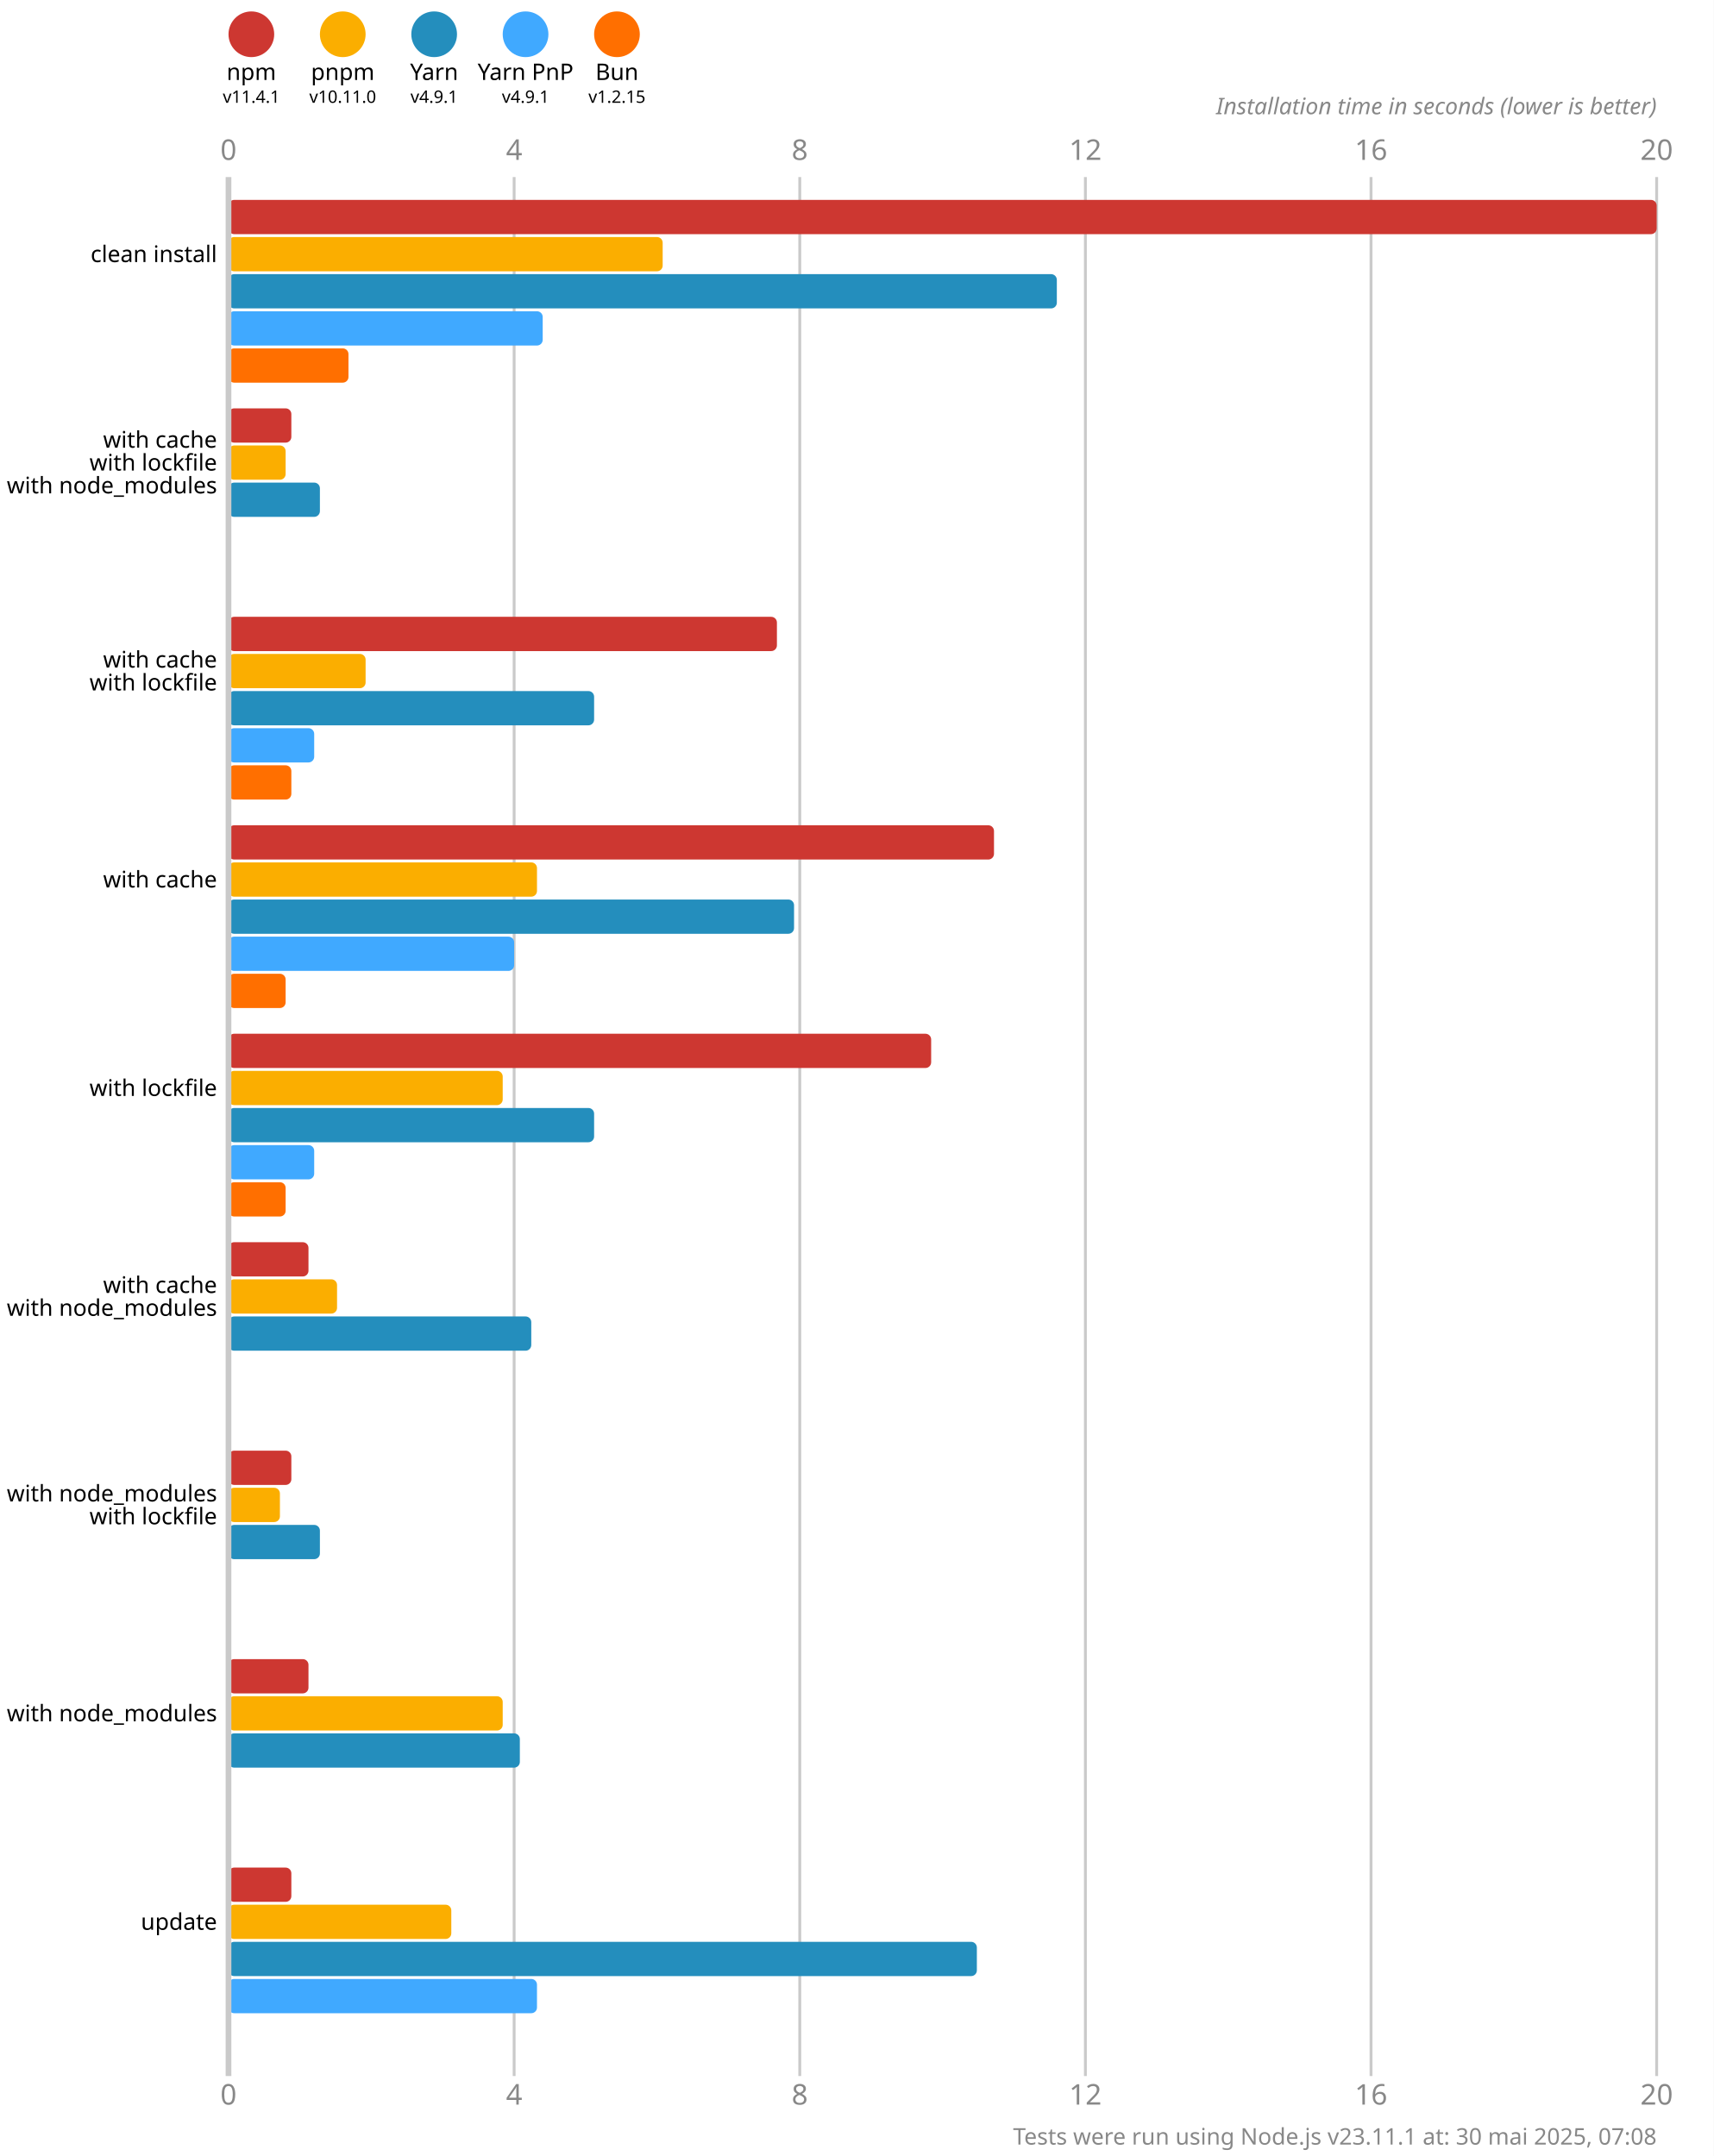
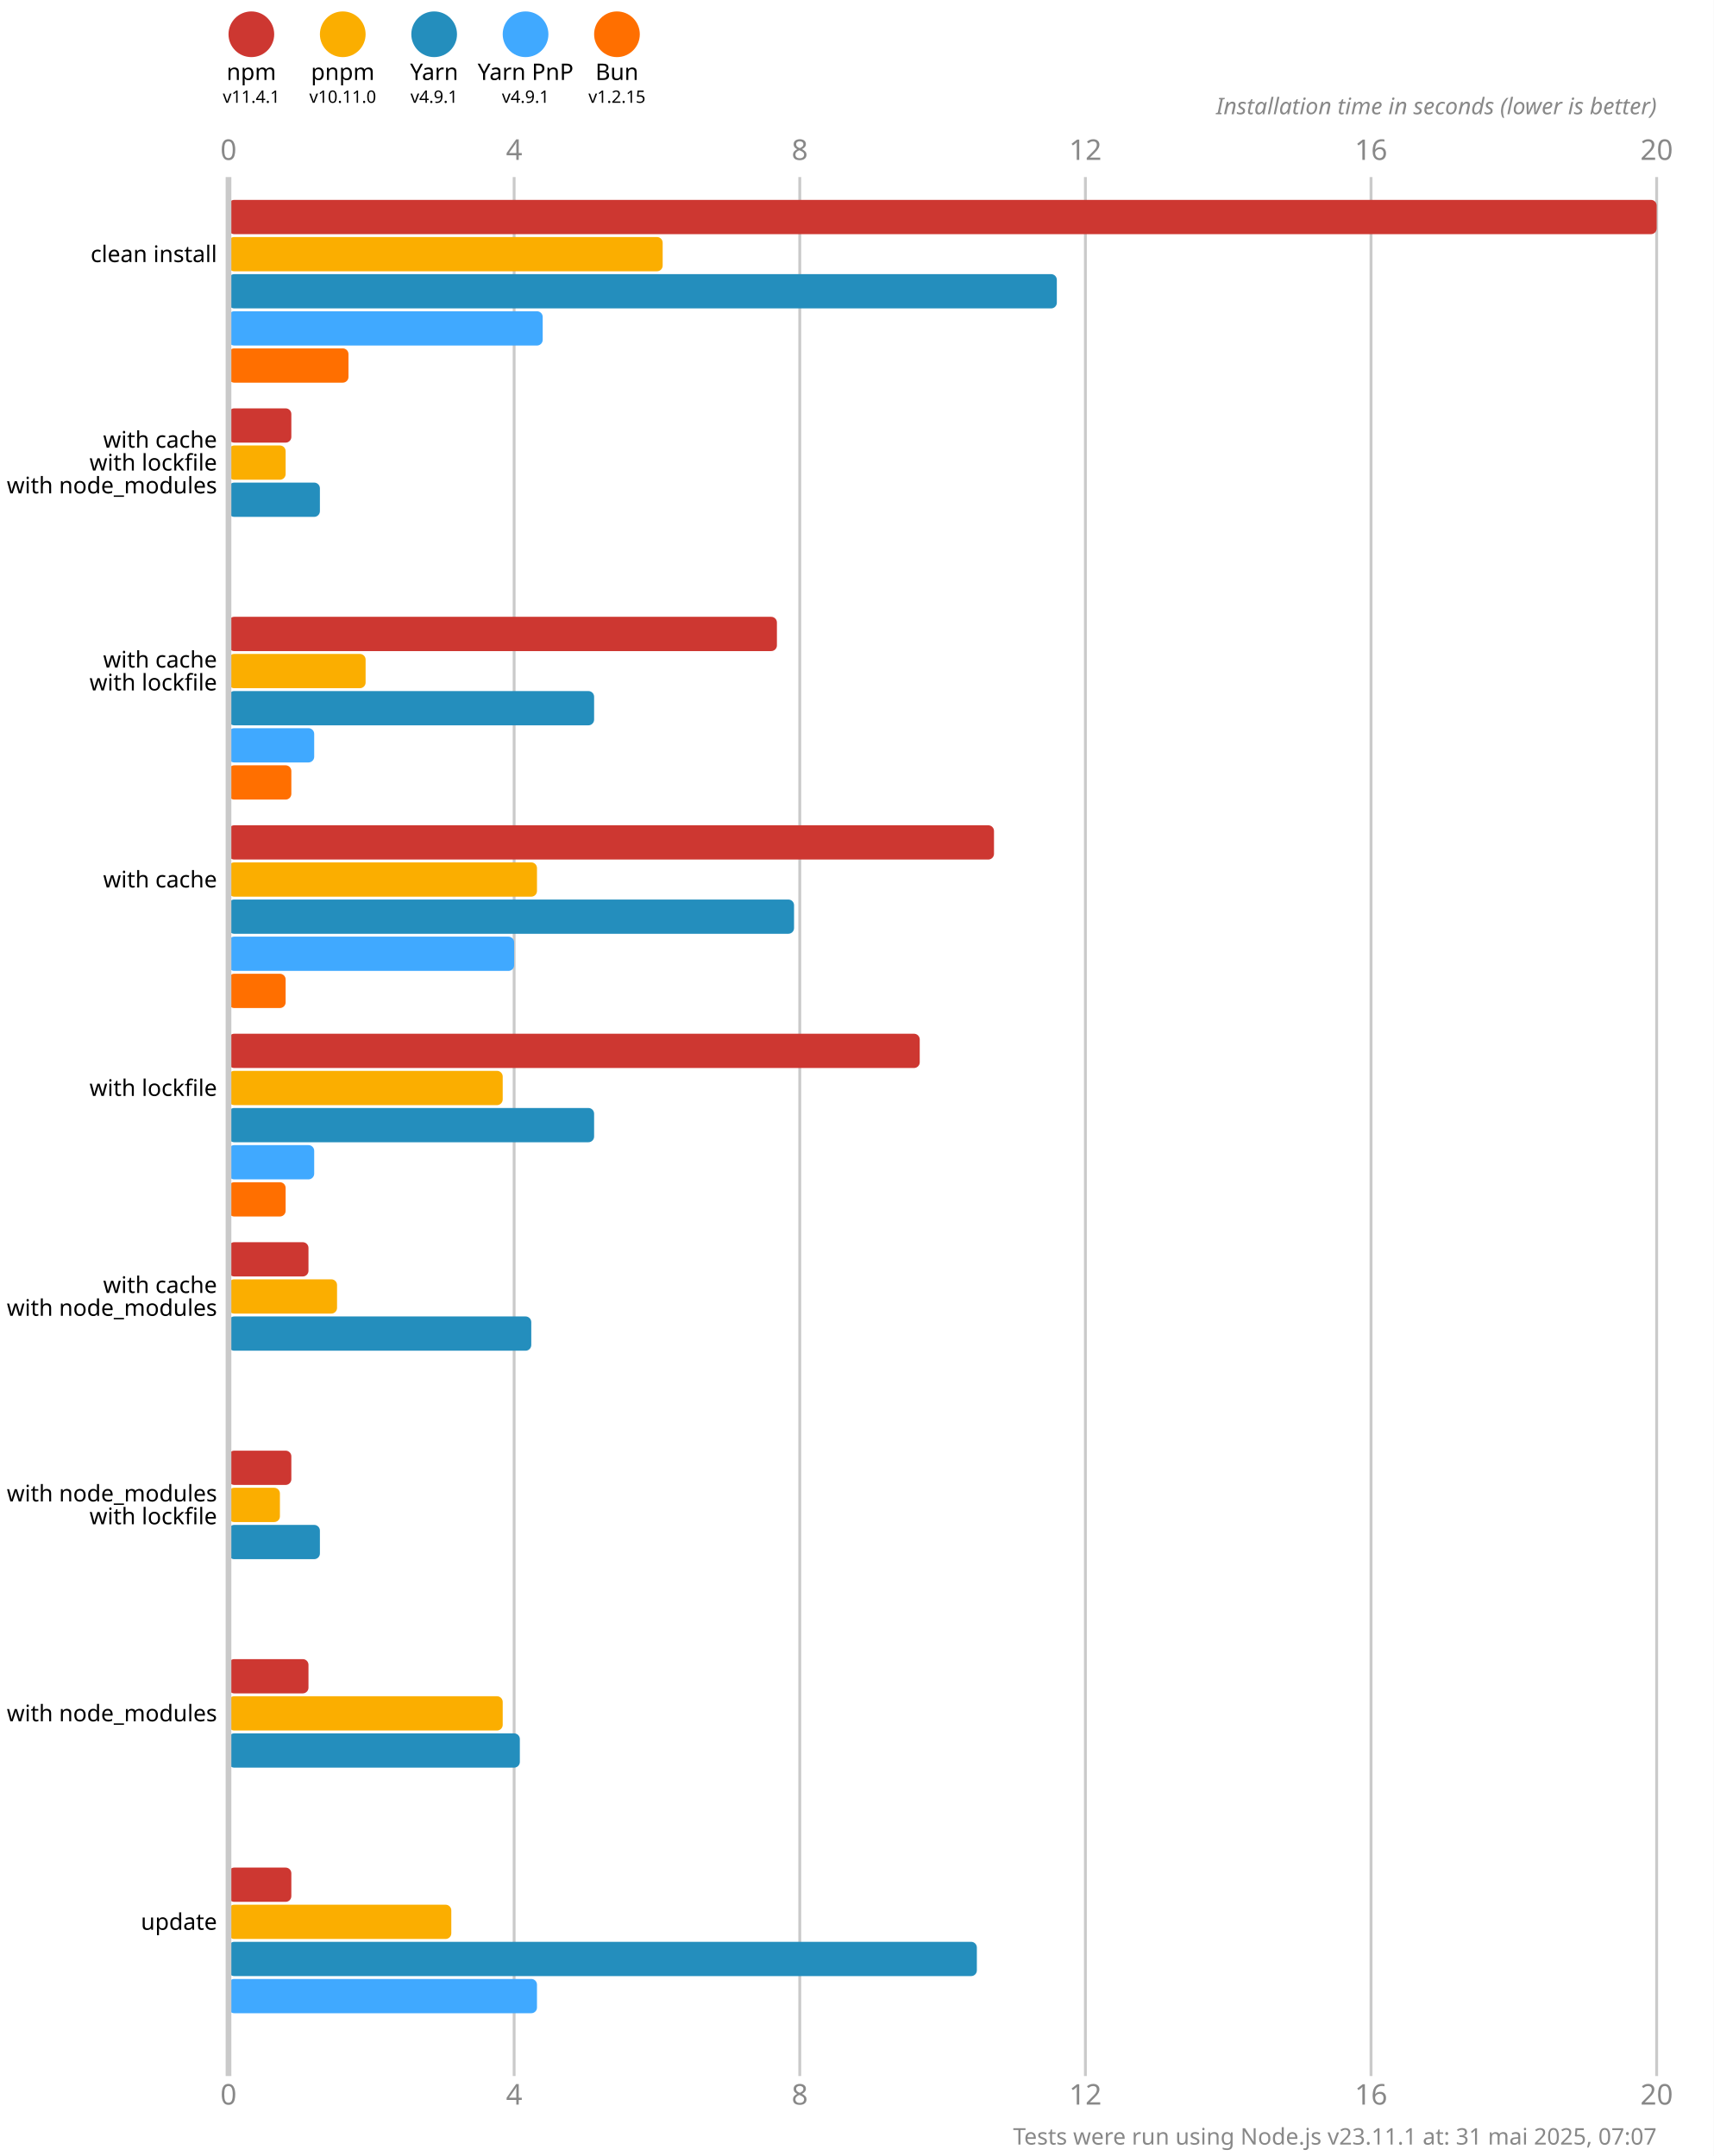
<svg xmlns="http://www.w3.org/2000/svg" version="1.1" viewBox="0 0 300 377.5">
  <style>
    .font { font-family: sans-serif; }
    .s3 { font-size: 3px; }
    .s4 { font-size: 4px; }
    .s5 { font-size: 5px; }
    .line { stroke: #cacaca; }
    .width { stroke-width: 0.5; }
    .text { fill: #888; }
  </style>
  <rect x="0" y="0" width="300" height="377.5" fill="#fff" />
  <circle cx="44" cy="6" r="4" fill="#cd3731" />
  <text x="44" y="14" class="font s4" text-anchor="middle">npm</text>
  <text x="44" y="18" class="font s3" text-anchor="middle">v11.4.1</text>
  <circle cx="60" cy="6" r="4" fill="#fbae00" />
  <text x="60" y="14" class="font s4" text-anchor="middle">pnpm</text>
  <text x="60" y="18" class="font s3" text-anchor="middle">v10.11.0</text>
  <circle cx="76" cy="6" r="4" fill="#248ebd" />
  <text x="76" y="14" class="font s4" text-anchor="middle">Yarn</text>
  <text x="76" y="18" class="font s3" text-anchor="middle">v4.9.1</text>
  <circle cx="92" cy="6" r="4" fill="#40a9ff" />
  <text x="92" y="14" class="font s4" text-anchor="middle">Yarn PnP</text>
  <text x="92" y="18" class="font s3" text-anchor="middle">v4.9.1</text>
  <circle cx="108" cy="6" r="4" fill="#ff6f00" />
  <text x="108" y="14" class="font s4" text-anchor="middle">Bun</text>
  <text x="108" y="18" class="font s3" text-anchor="middle">v1.2.15</text>
  <text x="40" y="28" class="font s5 text" text-anchor="middle">0</text>
  <text x="40" y="368.5" class="font s5 text" text-anchor="middle">0</text>
  <line x1="90" y1="31" x2="90" y2="363.5" class="line width" />
  <text x="90" y="28" class="font s5 text" text-anchor="middle">4</text>
  <text x="90" y="368.5" class="font s5 text" text-anchor="middle">4</text>
  <line x1="140" y1="31" x2="140" y2="363.5" class="line width" />
  <text x="140" y="28" class="font s5 text" text-anchor="middle">8</text>
  <text x="140" y="368.5" class="font s5 text" text-anchor="middle">8</text>
  <line x1="190" y1="31" x2="190" y2="363.5" class="line width" />
  <text x="190" y="28" class="font s5 text" text-anchor="middle">12</text>
  <text x="190" y="368.5" class="font s5 text" text-anchor="middle">12</text>
  <line x1="240" y1="31" x2="240" y2="363.5" class="line width" />
  <text x="240" y="28" class="font s5 text" text-anchor="middle">16</text>
  <text x="240" y="368.5" class="font s5 text" text-anchor="middle">16</text>
  <line x1="290" y1="31" x2="290" y2="363.5" class="line width" />
  <text x="290" y="28" class="font s5 text" text-anchor="middle">20</text>
  <text x="290" y="368.5" class="font s5 text" text-anchor="middle">20</text>
  <text x="290" y="20" class="font s4 text" font-style="italic" text-anchor="end">Installation time in seconds (lower is better)</text>
  <rect x="40" y="35" width="250" height="6" fill="#cd3731" rx="1" ry="1" />
  <rect x="40" y="41.5" width="76" height="6" fill="#fbae00" rx="1" ry="1" />
  <rect x="40" y="48" width="145" height="6" fill="#248ebd" rx="1" ry="1" />
  <rect x="40" y="54.5" width="55" height="6" fill="#40a9ff" rx="1" ry="1" />
  <rect x="40" y="61" width="21" height="6" fill="#ff6f00" rx="1" ry="1" />
  <rect x="40" y="71.5" width="11" height="6" fill="#cd3731" rx="1" ry="1" />
  <rect x="40" y="78" width="10" height="6" fill="#fbae00" rx="1" ry="1" />
  <rect x="40" y="84.5" width="16" height="6" fill="#248ebd" rx="1" ry="1" />
  <rect x="40" y="91" width="0" height="6" fill="#40a9ff" rx="1" ry="1" />
  <rect x="40" y="97.5" width="0" height="6" fill="#ff6f00" rx="1" ry="1" />
  <rect x="40" y="108" width="96" height="6" fill="#cd3731" rx="1" ry="1" />
  <rect x="40" y="114.5" width="24" height="6" fill="#fbae00" rx="1" ry="1" />
  <rect x="40" y="121" width="64" height="6" fill="#248ebd" rx="1" ry="1" />
  <rect x="40" y="127.5" width="15" height="6" fill="#40a9ff" rx="1" ry="1" />
  <rect x="40" y="134" width="11" height="6" fill="#ff6f00" rx="1" ry="1" />
  <rect x="40" y="144.5" width="134" height="6" fill="#cd3731" rx="1" ry="1" />
  <rect x="40" y="151" width="54" height="6" fill="#fbae00" rx="1" ry="1" />
  <rect x="40" y="157.5" width="99" height="6" fill="#248ebd" rx="1" ry="1" />
  <rect x="40" y="164" width="50" height="6" fill="#40a9ff" rx="1" ry="1" />
  <rect x="40" y="170.5" width="10" height="6" fill="#ff6f00" rx="1" ry="1" />
-   <rect x="40" y="181" width="123" height="6" fill="#cd3731" rx="1" ry="1" />
+   <rect x="40" y="181" width="121" height="6" fill="#cd3731" rx="1" ry="1" />
  <rect x="40" y="187.5" width="48" height="6" fill="#fbae00" rx="1" ry="1" />
  <rect x="40" y="194" width="64" height="6" fill="#248ebd" rx="1" ry="1" />
  <rect x="40" y="200.5" width="15" height="6" fill="#40a9ff" rx="1" ry="1" />
  <rect x="40" y="207" width="10" height="6" fill="#ff6f00" rx="1" ry="1" />
  <rect x="40" y="217.5" width="14" height="6" fill="#cd3731" rx="1" ry="1" />
  <rect x="40" y="224" width="19" height="6" fill="#fbae00" rx="1" ry="1" />
  <rect x="40" y="230.5" width="53" height="6" fill="#248ebd" rx="1" ry="1" />
  <rect x="40" y="237" width="0" height="6" fill="#40a9ff" rx="1" ry="1" />
  <rect x="40" y="243.5" width="0" height="6" fill="#ff6f00" rx="1" ry="1" />
  <rect x="40" y="254" width="11" height="6" fill="#cd3731" rx="1" ry="1" />
  <rect x="40" y="260.5" width="9" height="6" fill="#fbae00" rx="1" ry="1" />
  <rect x="40" y="267" width="16" height="6" fill="#248ebd" rx="1" ry="1" />
  <rect x="40" y="273.5" width="0" height="6" fill="#40a9ff" rx="1" ry="1" />
  <rect x="40" y="280" width="0" height="6" fill="#ff6f00" rx="1" ry="1" />
  <rect x="40" y="290.5" width="14" height="6" fill="#cd3731" rx="1" ry="1" />
  <rect x="40" y="297" width="48" height="6" fill="#fbae00" rx="1" ry="1" />
  <rect x="40" y="303.5" width="51" height="6" fill="#248ebd" rx="1" ry="1" />
  <rect x="40" y="310" width="0" height="6" fill="#40a9ff" rx="1" ry="1" />
  <rect x="40" y="316.5" width="0" height="6" fill="#ff6f00" rx="1" ry="1" />
  <rect x="40" y="327" width="11" height="6" fill="#cd3731" rx="1" ry="1" />
  <rect x="40" y="333.5" width="39" height="6" fill="#fbae00" rx="1" ry="1" />
  <rect x="40" y="340" width="131" height="6" fill="#248ebd" rx="1" ry="1" />
  <rect x="40" y="346.5" width="54" height="6" fill="#40a9ff" rx="1" ry="1" />
  <rect x="40" y="353" width="0" height="6" fill="#ff6f00" rx="1" ry="1" />
  <line x1="40" y1="31" x2="40" y2="363.5" class="line" />
  <text x="38" y="44.5" class="font s4" dominant-baseline="middle" text-anchor="end">clean install</text>
  <text x="38" y="77" class="font s4" dominant-baseline="middle" text-anchor="end">with cache</text>
  <text x="38" y="81" class="font s4" dominant-baseline="middle" text-anchor="end">with lockfile</text>
  <text x="38" y="85" class="font s4" dominant-baseline="middle" text-anchor="end">with node_modules</text>
  <text x="38" y="115.5" class="font s4" dominant-baseline="middle" text-anchor="end">with cache</text>
  <text x="38" y="119.5" class="font s4" dominant-baseline="middle" text-anchor="end">with lockfile</text>
  <text x="38" y="154" class="font s4" dominant-baseline="middle" text-anchor="end">with cache</text>
  <text x="38" y="190.5" class="font s4" dominant-baseline="middle" text-anchor="end">with lockfile</text>
  <text x="38" y="225" class="font s4" dominant-baseline="middle" text-anchor="end">with cache</text>
  <text x="38" y="229" class="font s4" dominant-baseline="middle" text-anchor="end">with node_modules</text>
  <text x="38" y="261.5" class="font s4" dominant-baseline="middle" text-anchor="end">with node_modules</text>
  <text x="38" y="265.5" class="font s4" dominant-baseline="middle" text-anchor="end">with lockfile</text>
  <text x="38" y="300" class="font s4" dominant-baseline="middle" text-anchor="end">with node_modules</text>
  <text x="38" y="336.5" class="font s4" dominant-baseline="middle" text-anchor="end">update</text>
-   <text x="290" y="375.5" class="font s4 text" text-anchor="end">Tests were run using Node.js v23.11.1 at: 30 mai 2025, 07:08</text>
+   <text x="290" y="375.5" class="font s4 text" text-anchor="end">Tests were run using Node.js v23.11.1 at: 31 mai 2025, 07:07</text>
</svg>
